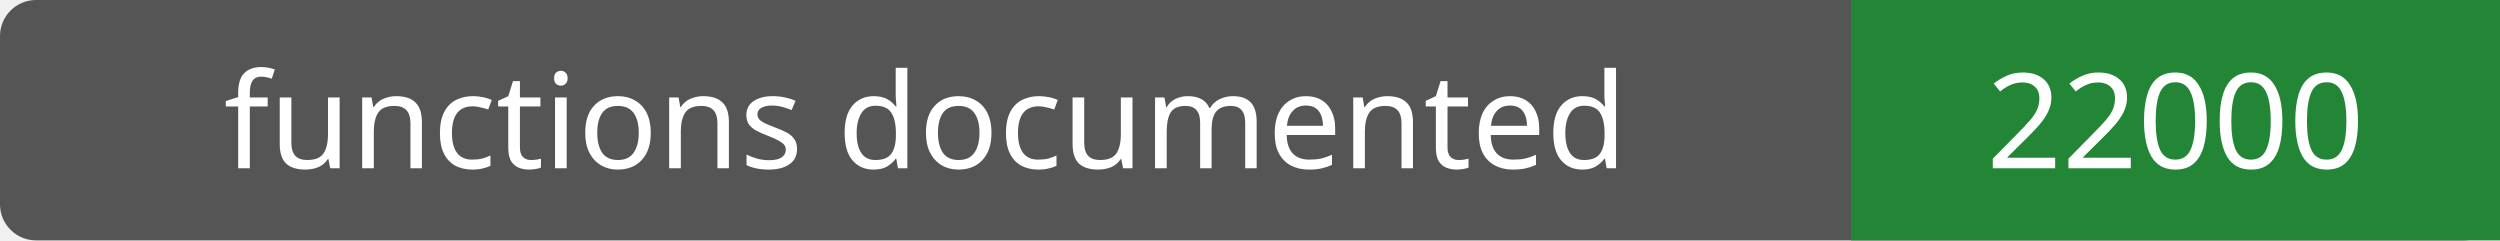
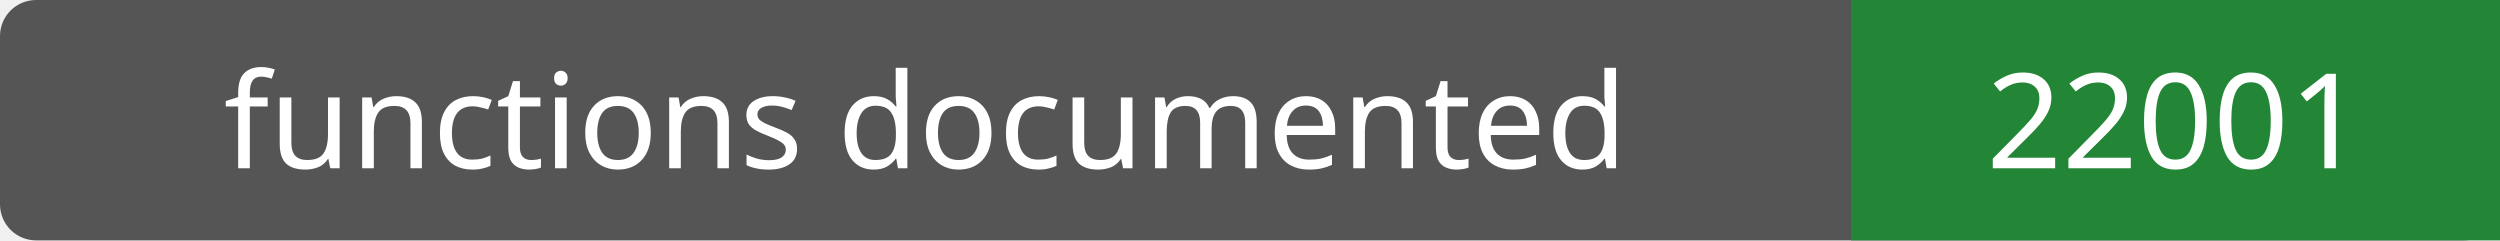
- <svg xmlns="http://www.w3.org/2000/svg" width="208" height="20" role="img" aria-label="functions documented: 22000">
+ <svg xmlns="http://www.w3.org/2000/svg" width="208" height="20" role="img" aria-label="functions documented: 22001">
  <rect width="208" height="20" rx="3" fill="#555" />
  <path fill="#238636" d="M154 0h54v20H154z" />
  <g fill="#fff" text-anchor="middle" font-family="Verdana,sans-serif" font-size="11">
    <text x="77.0" y="14">functions documented</text>
-     <text x="181.0" y="14">22000</text>
+     <text x="181.0" y="14">22001</text>
  </g>
</svg>
